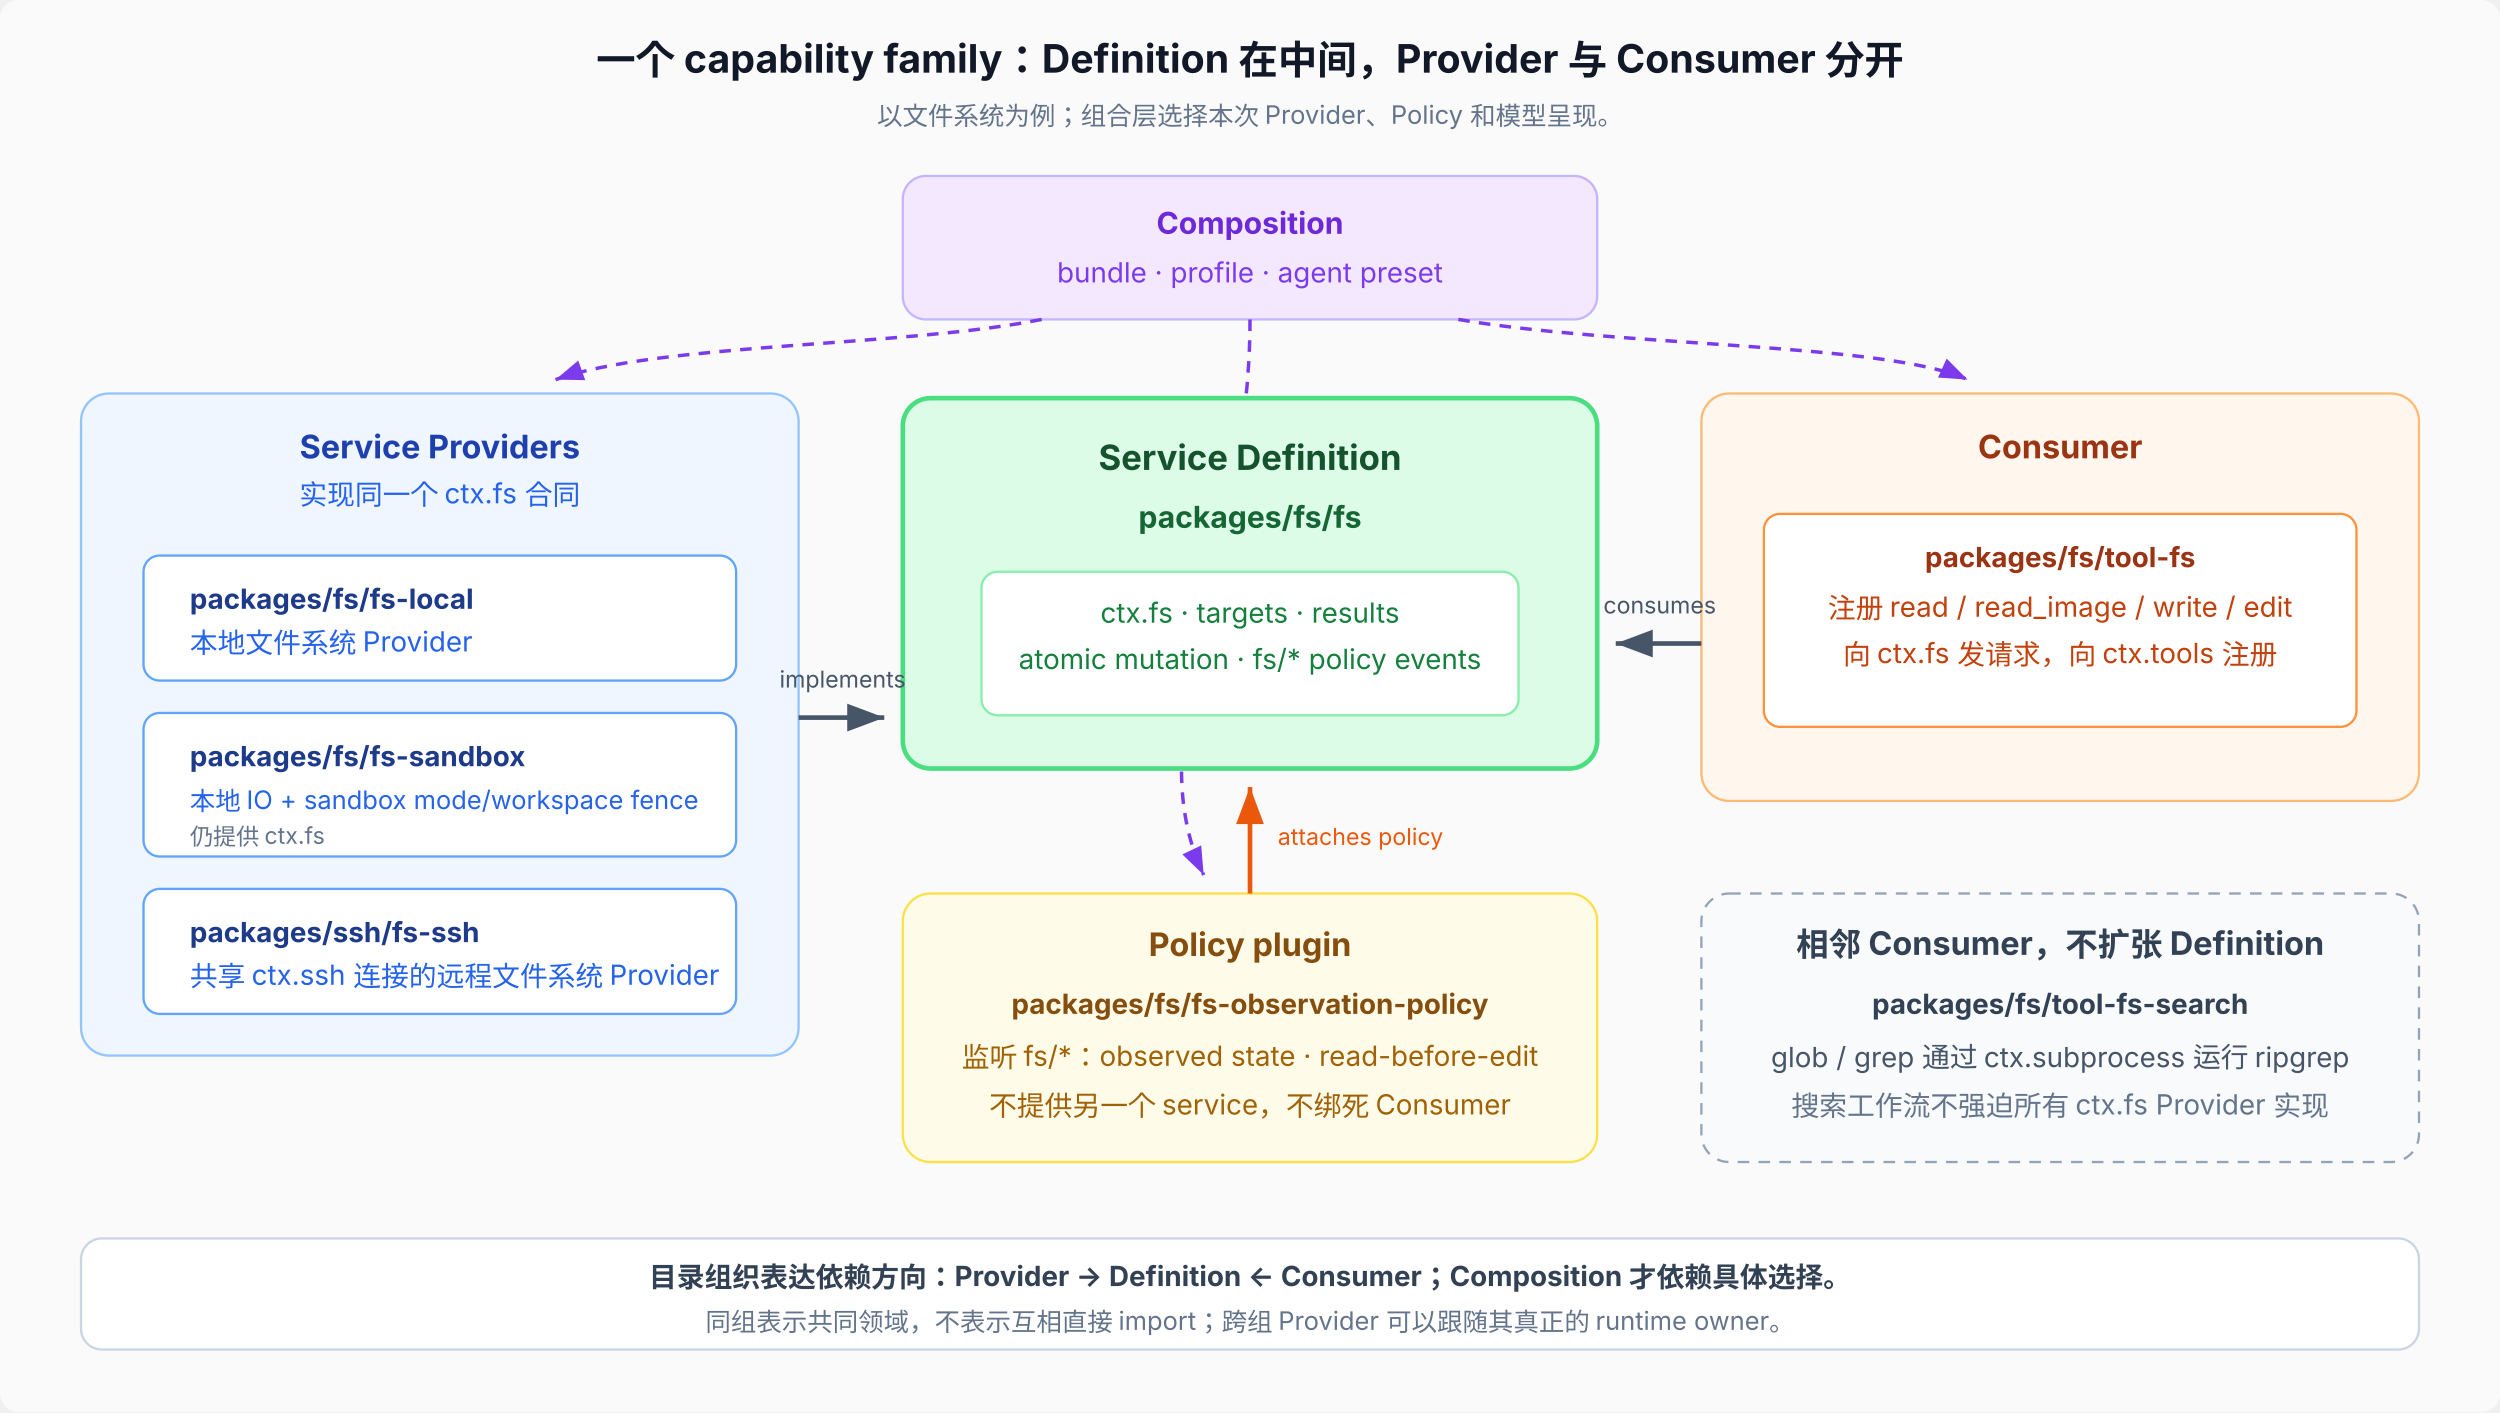
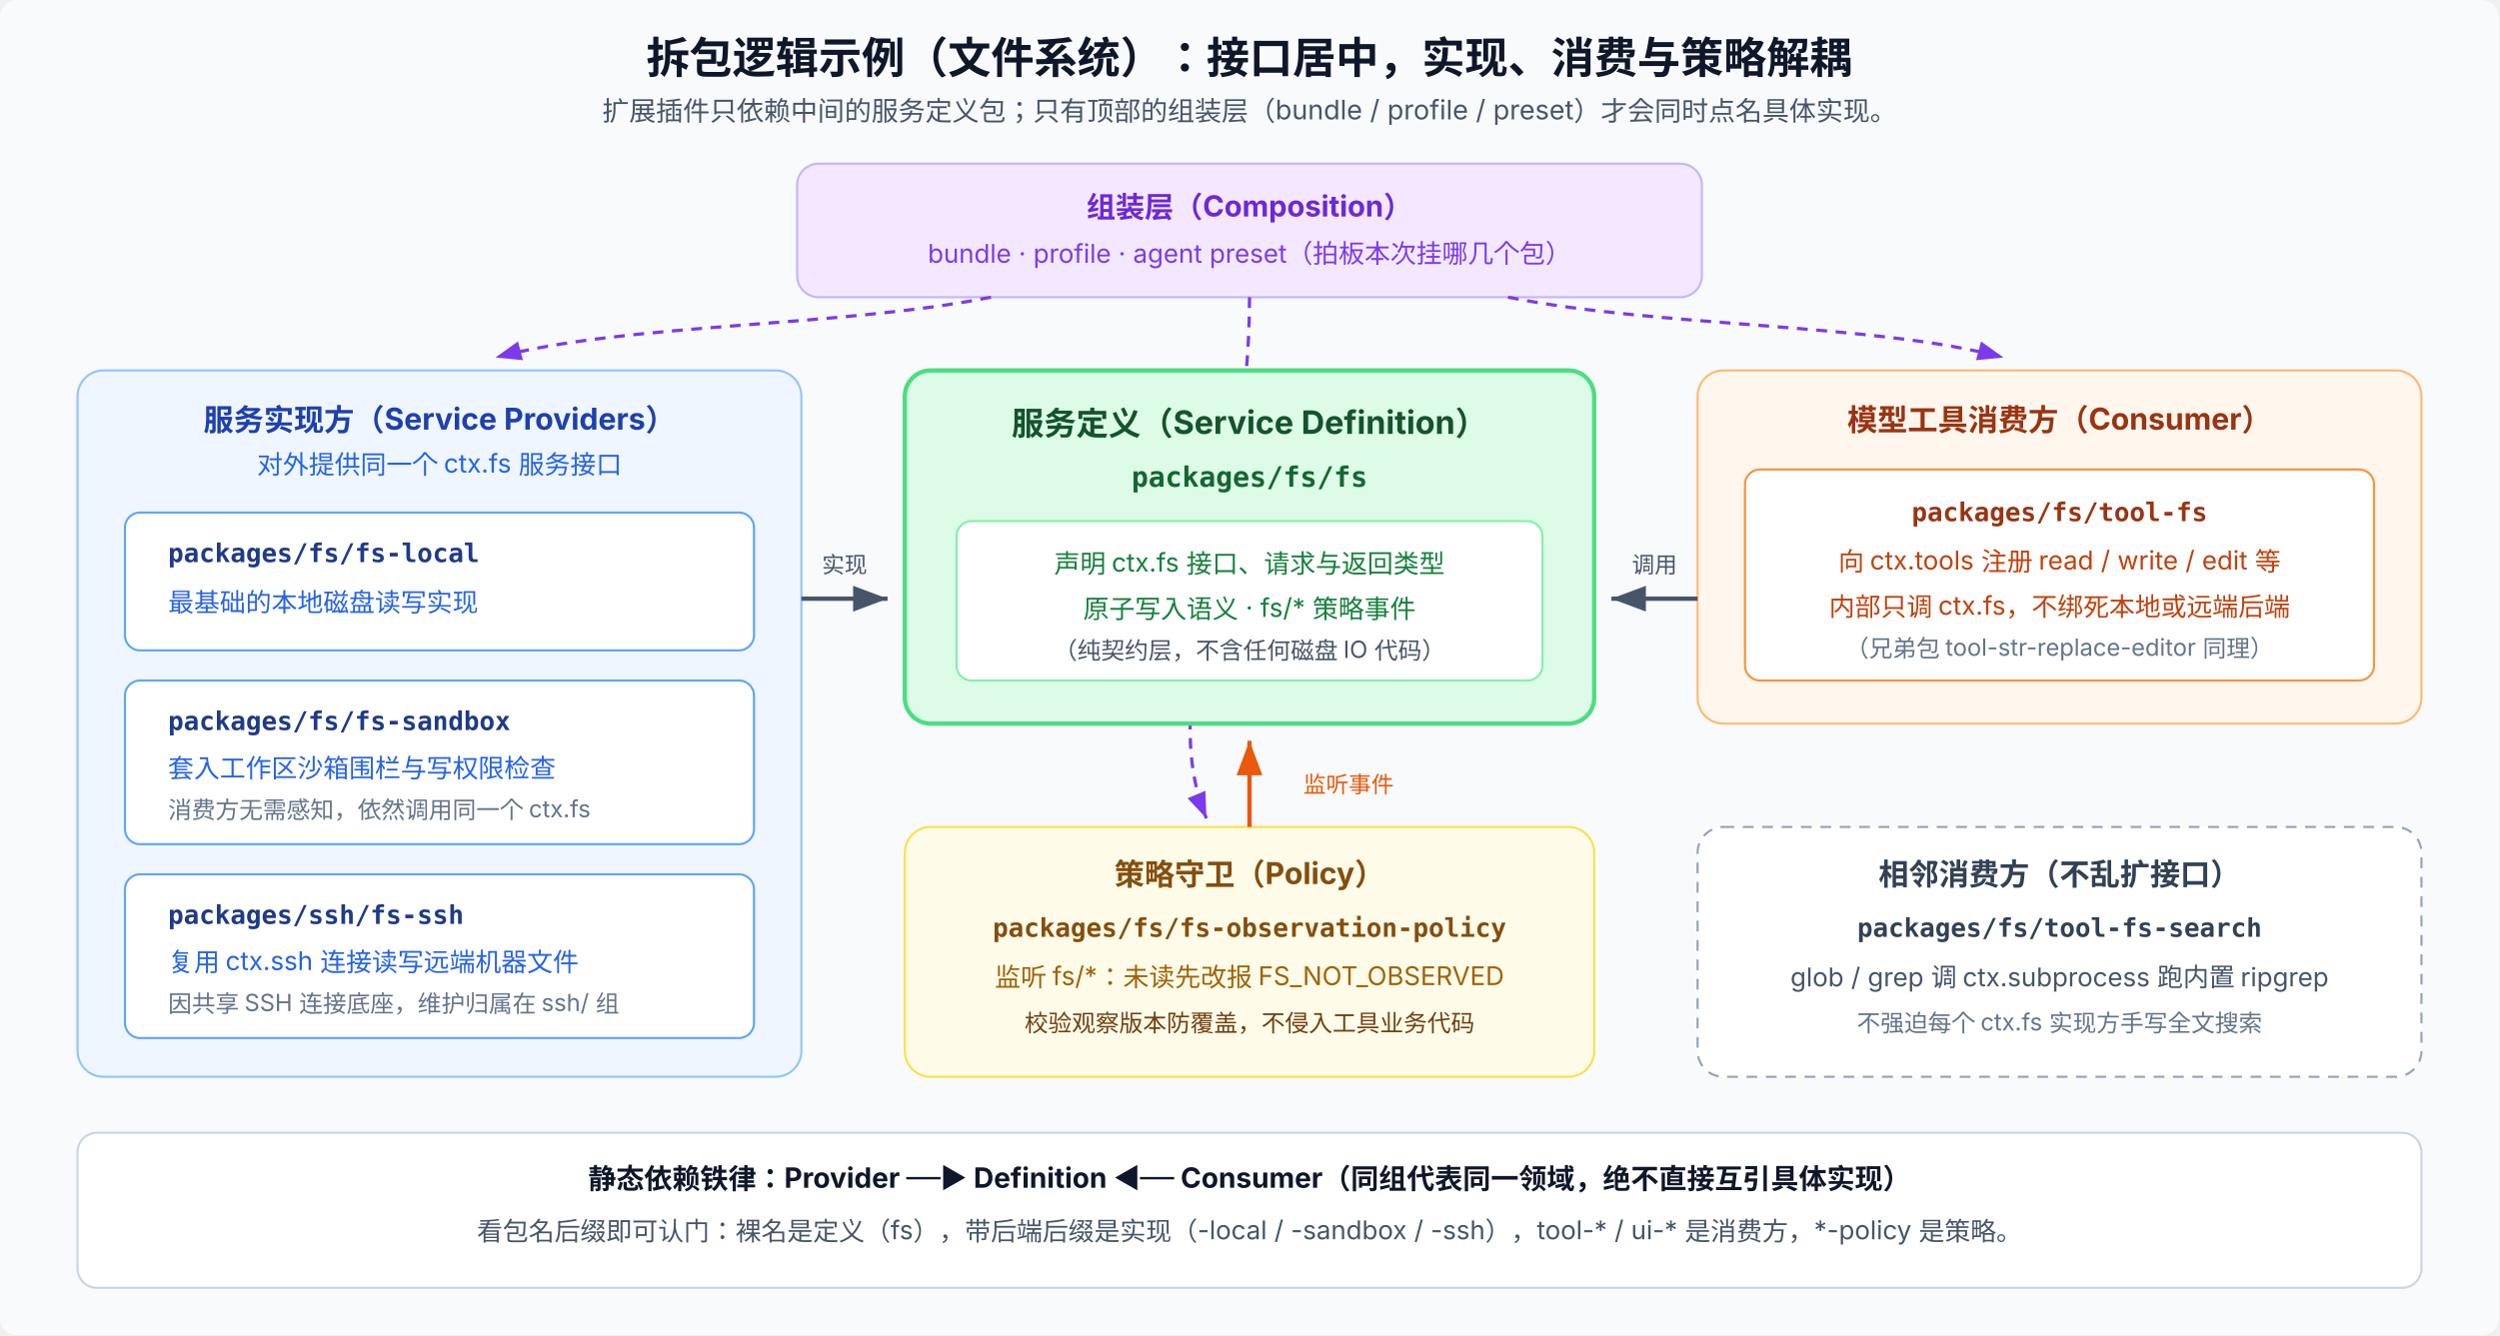
- <svg xmlns="http://www.w3.org/2000/svg" viewBox="0 0 1080 610" font-family="system-ui, -apple-system, 'PingFang SC', 'Noto Sans SC', sans-serif" font-size="12">
+ <svg xmlns="http://www.w3.org/2000/svg" viewBox="0 0 1160 620" font-family="system-ui, -apple-system, 'PingFang SC', 'Noto Sans SC', sans-serif" font-size="12">
  <defs>
    <marker id="arrow" markerWidth="8" markerHeight="6" refX="8" refY="3" orient="auto">
      <path d="M0,0 L8,3 L0,6 Z" fill="#475569" />
    </marker>
    <marker id="arrowOrange" markerWidth="8" markerHeight="6" refX="8" refY="3" orient="auto">
      <path d="M0,0 L8,3 L0,6 Z" fill="#ea580c" />
    </marker>
    <marker id="arrowPurple" markerWidth="8" markerHeight="6" refX="8" refY="3" orient="auto">
      <path d="M0,0 L8,3 L0,6 Z" fill="#7c3aed" />
    </marker>
  </defs>
-   <rect width="1080" height="610" rx="8" fill="#fafafa" />
-   <text x="540" y="32" text-anchor="middle" font-size="17" font-weight="700" fill="#111827">一个 capability family：Definition 在中间，Provider 与 Consumer 分开</text>
-   <text x="540" y="54" text-anchor="middle" font-size="11" fill="#64748b">以文件系统为例；组合层选择本次 Provider、Policy 和模型呈现。</text>
-   <rect x="390" y="76" width="300" height="62" rx="10" fill="#f3e8ff" stroke="#c4b5fd" />
-   <text x="540" y="101" text-anchor="middle" font-size="13" font-weight="700" fill="#6d28d9">Composition</text>
-   <text x="540" y="122" text-anchor="middle" fill="#7c3aed">bundle · profile · agent preset</text>
-   <path d="M450,138 C390,150 285,148 240,164" fill="none" stroke="#7c3aed" stroke-width="1.5" stroke-dasharray="5 4" marker-end="url(#arrowPurple)" />
-   <path d="M630,138 C700,150 815,148 850,164" fill="none" stroke="#7c3aed" stroke-width="1.5" stroke-dasharray="5 4" marker-end="url(#arrowPurple)" />
-   <path d="M540,138 C540,240 490,315 520,378" fill="none" stroke="#7c3aed" stroke-width="1.5" stroke-dasharray="5 4" marker-end="url(#arrowPurple)" />
-   <rect x="35" y="170" width="310" height="286" rx="12" fill="#eff6ff" stroke="#93c5fd" />
-   <text x="190" y="198" text-anchor="middle" font-size="14" font-weight="700" fill="#1e40af">Service Providers</text>
-   <text x="190" y="218" text-anchor="middle" fill="#2563eb">实现同一个 ctx.fs 合同</text>
-   <rect x="62" y="240" width="256" height="54" rx="7" fill="#fff" stroke="#60a5fa" />
-   <text x="82" y="263" font-weight="700" fill="#1e3a8a">packages/fs/fs-local</text>
-   <text x="82" y="282" fill="#2563eb">本地文件系统 Provider</text>
-   <rect x="62" y="308" width="256" height="62" rx="7" fill="#fff" stroke="#60a5fa" />
-   <text x="82" y="331" font-weight="700" fill="#1e3a8a">packages/fs/fs-sandbox</text>
-   <text x="82" y="350" font-size="11" fill="#2563eb">本地 IO + sandbox mode/workspace fence</text>
-   <text x="82" y="365" font-size="10" fill="#64748b">仍提供 ctx.fs</text>
-   <rect x="62" y="384" width="256" height="54" rx="7" fill="#fff" stroke="#60a5fa" />
-   <text x="82" y="407" font-weight="700" fill="#1e3a8a">packages/ssh/fs-ssh</text>
-   <text x="82" y="426" fill="#2563eb">共享 ctx.ssh 连接的远程文件系统 Provider</text>
-   <rect x="390" y="172" width="300" height="160" rx="12" fill="#dcfce7" stroke="#4ade80" stroke-width="2" />
-   <text x="540" y="203" text-anchor="middle" font-size="15" font-weight="700" fill="#14532d">Service Definition</text>
-   <text x="540" y="228" text-anchor="middle" font-size="13" font-weight="700" fill="#166534">packages/fs/fs</text>
-   <rect x="424" y="247" width="232" height="62" rx="7" fill="#fff" stroke="#86efac" />
-   <text x="540" y="269" text-anchor="middle" fill="#15803d">ctx.fs · targets · results</text>
-   <text x="540" y="289" text-anchor="middle" fill="#15803d">atomic mutation · fs/* policy events</text>
-   <line x1="345" y1="310" x2="382" y2="310" stroke="#475569" stroke-width="2" marker-end="url(#arrow)" />
-   <text x="364" y="297" text-anchor="middle" font-size="10" fill="#475569">implements</text>
-   <rect x="735" y="170" width="310" height="176" rx="12" fill="#fff7ed" stroke="#fdba74" />
-   <text x="890" y="198" text-anchor="middle" font-size="14" font-weight="700" fill="#9a3412">Consumer</text>
-   <rect x="762" y="222" width="256" height="92" rx="7" fill="#fff" stroke="#fb923c" />
-   <text x="890" y="245" text-anchor="middle" font-weight="700" fill="#9a3412">packages/fs/tool-fs</text>
-   <text x="890" y="267" text-anchor="middle" fill="#c2410c">注册 read / read_image / write / edit</text>
-   <text x="890" y="287" text-anchor="middle" fill="#c2410c">向 ctx.fs 发请求，向 ctx.tools 注册</text>
-   <line x1="735" y1="278" x2="698" y2="278" stroke="#475569" stroke-width="2" marker-end="url(#arrow)" />
-   <text x="717" y="265" text-anchor="middle" font-size="10" fill="#475569">consumes</text>
-   <rect x="390" y="386" width="300" height="116" rx="12" fill="#fefce8" stroke="#fde047" />
-   <text x="540" y="413" text-anchor="middle" font-size="14" font-weight="700" fill="#854d0e">Policy plugin</text>
-   <text x="540" y="438" text-anchor="middle" font-weight="700" fill="#854d0e">packages/fs/fs-observation-policy</text>
-   <text x="540" y="461" text-anchor="middle" fill="#a16207">监听 fs/*：observed state · read-before-edit</text>
-   <text x="540" y="482" text-anchor="middle" fill="#a16207">不提供另一个 service，不绑死 Consumer</text>
-   <line x1="540" y1="386" x2="540" y2="340" stroke="#ea580c" stroke-width="2" marker-end="url(#arrowOrange)" />
-   <text x="552" y="365" font-size="10" fill="#ea580c">attaches policy</text>
-   <rect x="735" y="386" width="310" height="116" rx="12" fill="#f8fafc" stroke="#94a3b8" stroke-dasharray="5 4" />
-   <text x="890" y="413" text-anchor="middle" font-size="14" font-weight="700" fill="#334155">相邻 Consumer，不扩张 Definition</text>
-   <text x="890" y="438" text-anchor="middle" font-weight="700" fill="#334155">packages/fs/tool-fs-search</text>
-   <text x="890" y="461" text-anchor="middle" fill="#475569">glob / grep 通过 ctx.subprocess 运行 ripgrep</text>
-   <text x="890" y="482" text-anchor="middle" fill="#64748b">搜索工作流不强迫所有 ctx.fs Provider 实现</text>
-   <rect x="35" y="535" width="1010" height="48" rx="9" fill="#fff" stroke="#cbd5e1" />
-   <text x="540" y="556" text-anchor="middle" font-size="12" font-weight="700" fill="#334155">目录组织表达依赖方向：Provider → Definition ← Consumer；Composition 才依赖具体选择。</text>
-   <text x="540" y="575" text-anchor="middle" font-size="11" fill="#64748b">同组表示共同领域，不表示互相直接 import；跨组 Provider 可以跟随其真正的 runtime owner。</text>
+   <rect width="1160" height="620" rx="8" fill="#f8fafc" />
+   <text x="580" y="34" text-anchor="middle" font-size="20" font-weight="700" fill="#0f172a">拆包逻辑示例（文件系统）：接口居中，实现、消费与策略解耦</text>
+   <text x="580" y="56" text-anchor="middle" font-size="12.5" fill="#475569">扩展插件只依赖中间的服务定义包；只有顶部的组装层（bundle / profile / preset）才会同时点名具体实现。</text>
+   <rect x="370" y="76" width="420" height="62" rx="10" fill="#f3e8ff" stroke="#c4b5fd" />
+   <text x="580" y="101" text-anchor="middle" font-size="13.5" font-weight="700" fill="#6d28d9">组装层（Composition）</text>
+   <text x="580" y="122" text-anchor="middle" fill="#7c3aed">bundle · profile · agent preset（拍板本次挂哪几个包）</text>
+   <path d="M460,138 C390,152 290,150 230,166" fill="none" stroke="#7c3aed" stroke-width="1.5" stroke-dasharray="5 4" marker-end="url(#arrowPurple)" />
+   <path d="M700,138 C770,152 870,150 930,166" fill="none" stroke="#7c3aed" stroke-width="1.5" stroke-dasharray="5 4" marker-end="url(#arrowPurple)" />
+   <path d="M580,138 C580,245 535,320 560,380" fill="none" stroke="#7c3aed" stroke-width="1.5" stroke-dasharray="5 4" marker-end="url(#arrowPurple)" />
+   <rect x="36" y="172" width="336" height="328" rx="12" fill="#eff6ff" stroke="#93c5fd" />
+   <text x="204" y="200" text-anchor="middle" font-size="14" font-weight="700" fill="#1e40af">服务实现方（Service Providers）</text>
+   <text x="204" y="220" text-anchor="middle" fill="#2563eb">对外提供同一个 ctx.fs 服务接口</text>
+   <rect x="58" y="238" width="292" height="64" rx="7" fill="#ffffff" stroke="#60a5fa" />
+   <text x="78" y="261" font-family="ui-monospace, SFMono-Regular, Menlo, monospace" font-weight="700" fill="#1e3a8a">packages/fs/fs-local</text>
+   <text x="78" y="284" fill="#2563eb">最基础的本地磁盘读写实现</text>
+   <rect x="58" y="316" width="292" height="76" rx="7" fill="#ffffff" stroke="#60a5fa" />
+   <text x="78" y="339" font-family="ui-monospace, SFMono-Regular, Menlo, monospace" font-weight="700" fill="#1e3a8a">packages/fs/fs-sandbox</text>
+   <text x="78" y="361" fill="#2563eb">套入工作区沙箱围栏与写权限检查</text>
+   <text x="78" y="380" font-size="11" fill="#64748b">消费方无需感知，依然调用同一个 ctx.fs</text>
+   <rect x="58" y="406" width="292" height="76" rx="7" fill="#ffffff" stroke="#60a5fa" />
+   <text x="78" y="429" font-family="ui-monospace, SFMono-Regular, Menlo, monospace" font-weight="700" fill="#1e3a8a">packages/ssh/fs-ssh</text>
+   <text x="78" y="451" fill="#2563eb">复用 ctx.ssh 连接读写远端机器文件</text>
+   <text x="78" y="470" font-size="11" fill="#64748b">因共享 SSH 连接底座，维护归属在 ssh/ 组</text>
+   <rect x="420" y="172" width="320" height="164" rx="12" fill="#dcfce7" stroke="#4ade80" stroke-width="2" />
+   <text x="580" y="202" text-anchor="middle" font-size="15" font-weight="700" fill="#14532d">服务定义（Service Definition）</text>
+   <text x="580" y="226" text-anchor="middle" font-family="ui-monospace, SFMono-Regular, Menlo, monospace" font-size="13" font-weight="700" fill="#166534">packages/fs/fs</text>
+   <rect x="444" y="242" width="272" height="74" rx="7" fill="#ffffff" stroke="#86efac" />
+   <text x="580" y="266" text-anchor="middle" fill="#15803d">声明 ctx.fs 接口、请求与返回类型</text>
+   <text x="580" y="287" text-anchor="middle" fill="#15803d">原子写入语义 · fs/* 策略事件</text>
+   <text x="580" y="306" text-anchor="middle" font-size="11" fill="#475569">（纯契约层，不含任何磁盘 IO 代码）</text>
+   <line x1="372" y1="278" x2="412" y2="278" stroke="#475569" stroke-width="2" marker-end="url(#arrow)" />
+   <text x="392" y="266" text-anchor="middle" font-size="10.5" fill="#475569">实现</text>
+   <rect x="788" y="172" width="336" height="164" rx="12" fill="#fff7ed" stroke="#fdba74" />
+   <text x="956" y="200" text-anchor="middle" font-size="14" font-weight="700" fill="#9a3412">模型工具消费方（Consumer）</text>
+   <rect x="810" y="218" width="292" height="98" rx="7" fill="#ffffff" stroke="#fb923c" />
+   <text x="956" y="242" text-anchor="middle" font-family="ui-monospace, SFMono-Regular, Menlo, monospace" font-weight="700" fill="#9a3412">packages/fs/tool-fs</text>
+   <text x="956" y="265" text-anchor="middle" fill="#c2410c">向 ctx.tools 注册 read / write / edit 等</text>
+   <text x="956" y="286" text-anchor="middle" fill="#c2410c">内部只调 ctx.fs，不绑死本地或远端后端</text>
+   <text x="956" y="305" text-anchor="middle" font-size="11" fill="#64748b">（兄弟包 tool-str-replace-editor 同理）</text>
+   <line x1="788" y1="278" x2="748" y2="278" stroke="#475569" stroke-width="2" marker-end="url(#arrow)" />
+   <text x="768" y="266" text-anchor="middle" font-size="10.5" fill="#475569">调用</text>
+   <rect x="420" y="384" width="320" height="116" rx="12" fill="#fefce8" stroke="#fde047" />
+   <text x="580" y="411" text-anchor="middle" font-size="14" font-weight="700" fill="#854d0e">策略守卫（Policy）</text>
+   <text x="580" y="435" text-anchor="middle" font-family="ui-monospace, SFMono-Regular, Menlo, monospace" font-weight="700" fill="#854d0e">packages/fs/fs-observation-policy</text>
+   <text x="580" y="458" text-anchor="middle" fill="#a16207">监听 fs/*：未读先改报 FS_NOT_OBSERVED</text>
+   <text x="580" y="479" text-anchor="middle" font-size="11" fill="#713f12">校验观察版本防覆盖，不侵入工具业务代码</text>
+   <line x1="580" y1="384" x2="580" y2="344" stroke="#ea580c" stroke-width="2" marker-end="url(#arrowOrange)" />
+   <text x="626" y="368" text-anchor="middle" font-size="10.5" fill="#ea580c">监听事件</text>
+   <rect x="788" y="384" width="336" height="116" rx="12" fill="#ffffff" stroke="#94a3b8" stroke-dasharray="5 4" />
+   <text x="956" y="411" text-anchor="middle" font-size="14" font-weight="700" fill="#334155">相邻消费方（不乱扩接口）</text>
+   <text x="956" y="435" text-anchor="middle" font-family="ui-monospace, SFMono-Regular, Menlo, monospace" font-weight="700" fill="#334155">packages/fs/tool-fs-search</text>
+   <text x="956" y="458" text-anchor="middle" fill="#475569">glob / grep 调 ctx.subprocess 跑内置 ripgrep</text>
+   <text x="956" y="479" text-anchor="middle" font-size="11" fill="#64748b">不强迫每个 ctx.fs 实现方手写全文搜索</text>
+   <rect x="36" y="526" width="1088" height="72" rx="9" fill="#ffffff" stroke="#cbd5e1" />
+   <text x="580" y="552" text-anchor="middle" font-size="13" font-weight="700" fill="#0f172a">静态依赖铁律：Provider ──▶ Definition ◀── Consumer（同组代表同一领域，绝不直接互引具体实现）</text>
+   <text x="580" y="576" text-anchor="middle" fill="#475569">看包名后缀即可认门：裸名是定义（fs），带后端后缀是实现（-local / -sandbox / -ssh），tool-* / ui-* 是消费方，*-policy 是策略。</text>
</svg>
